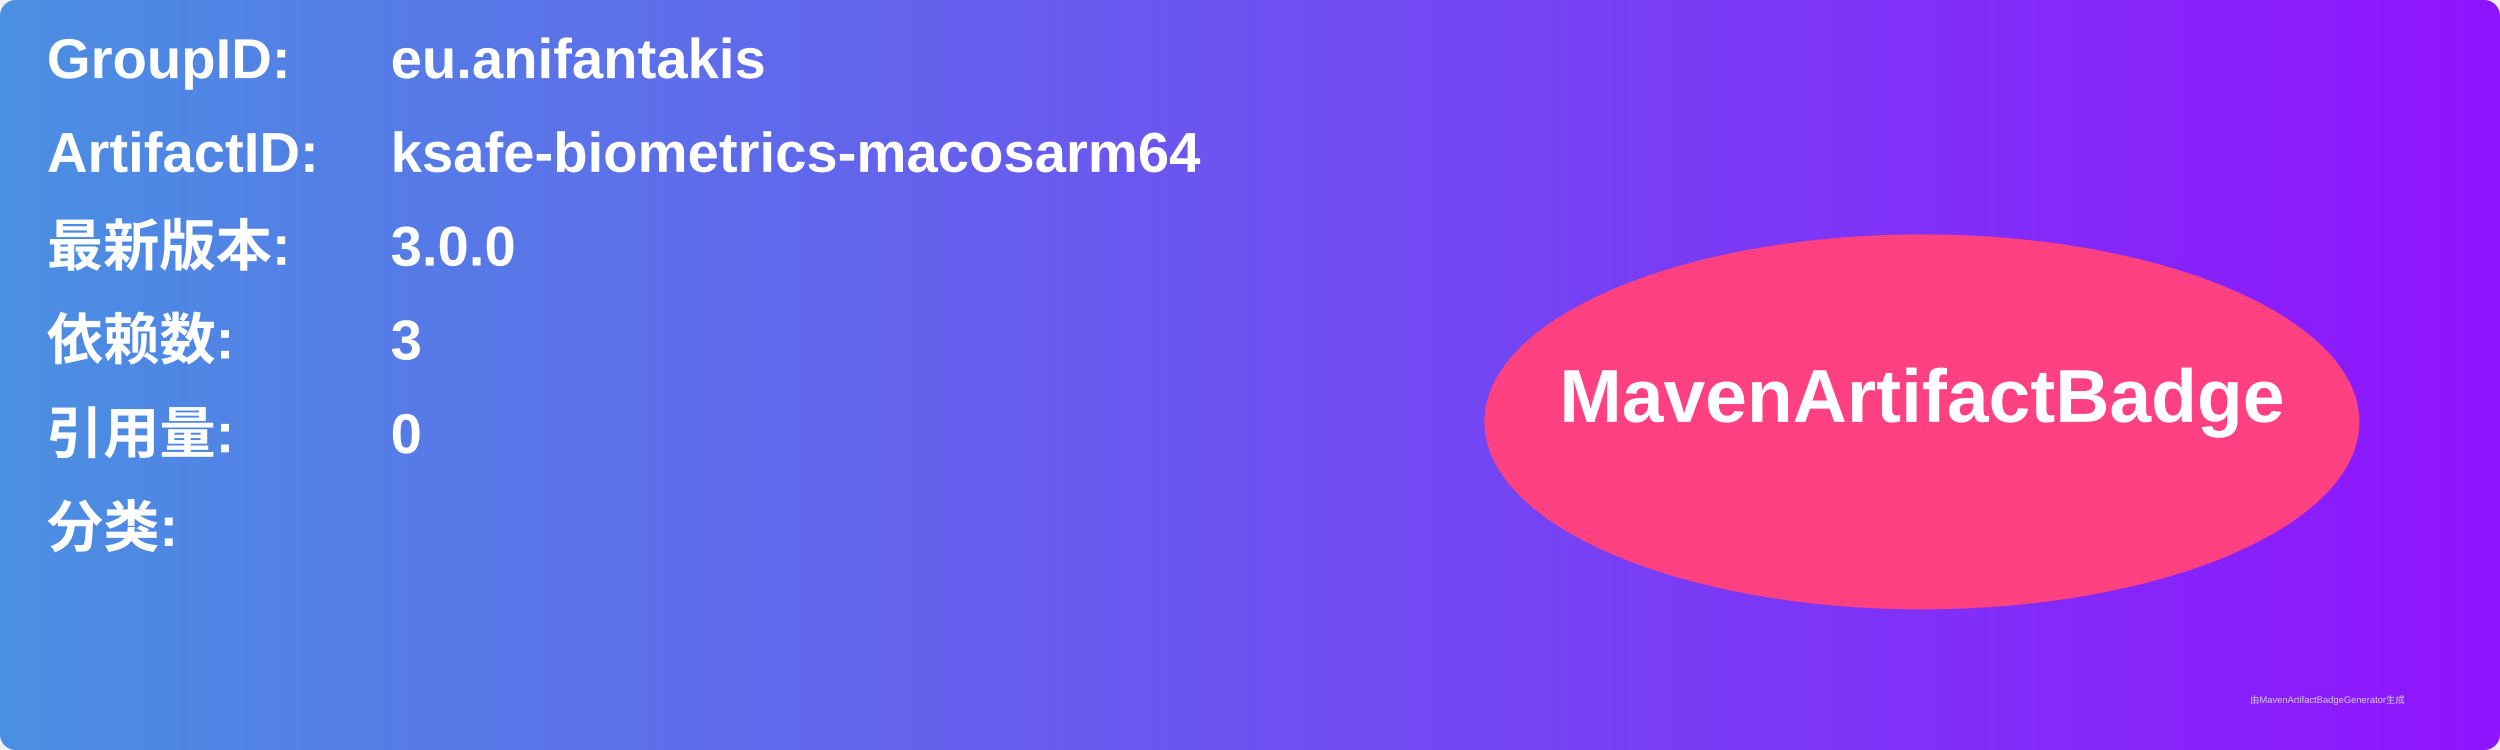
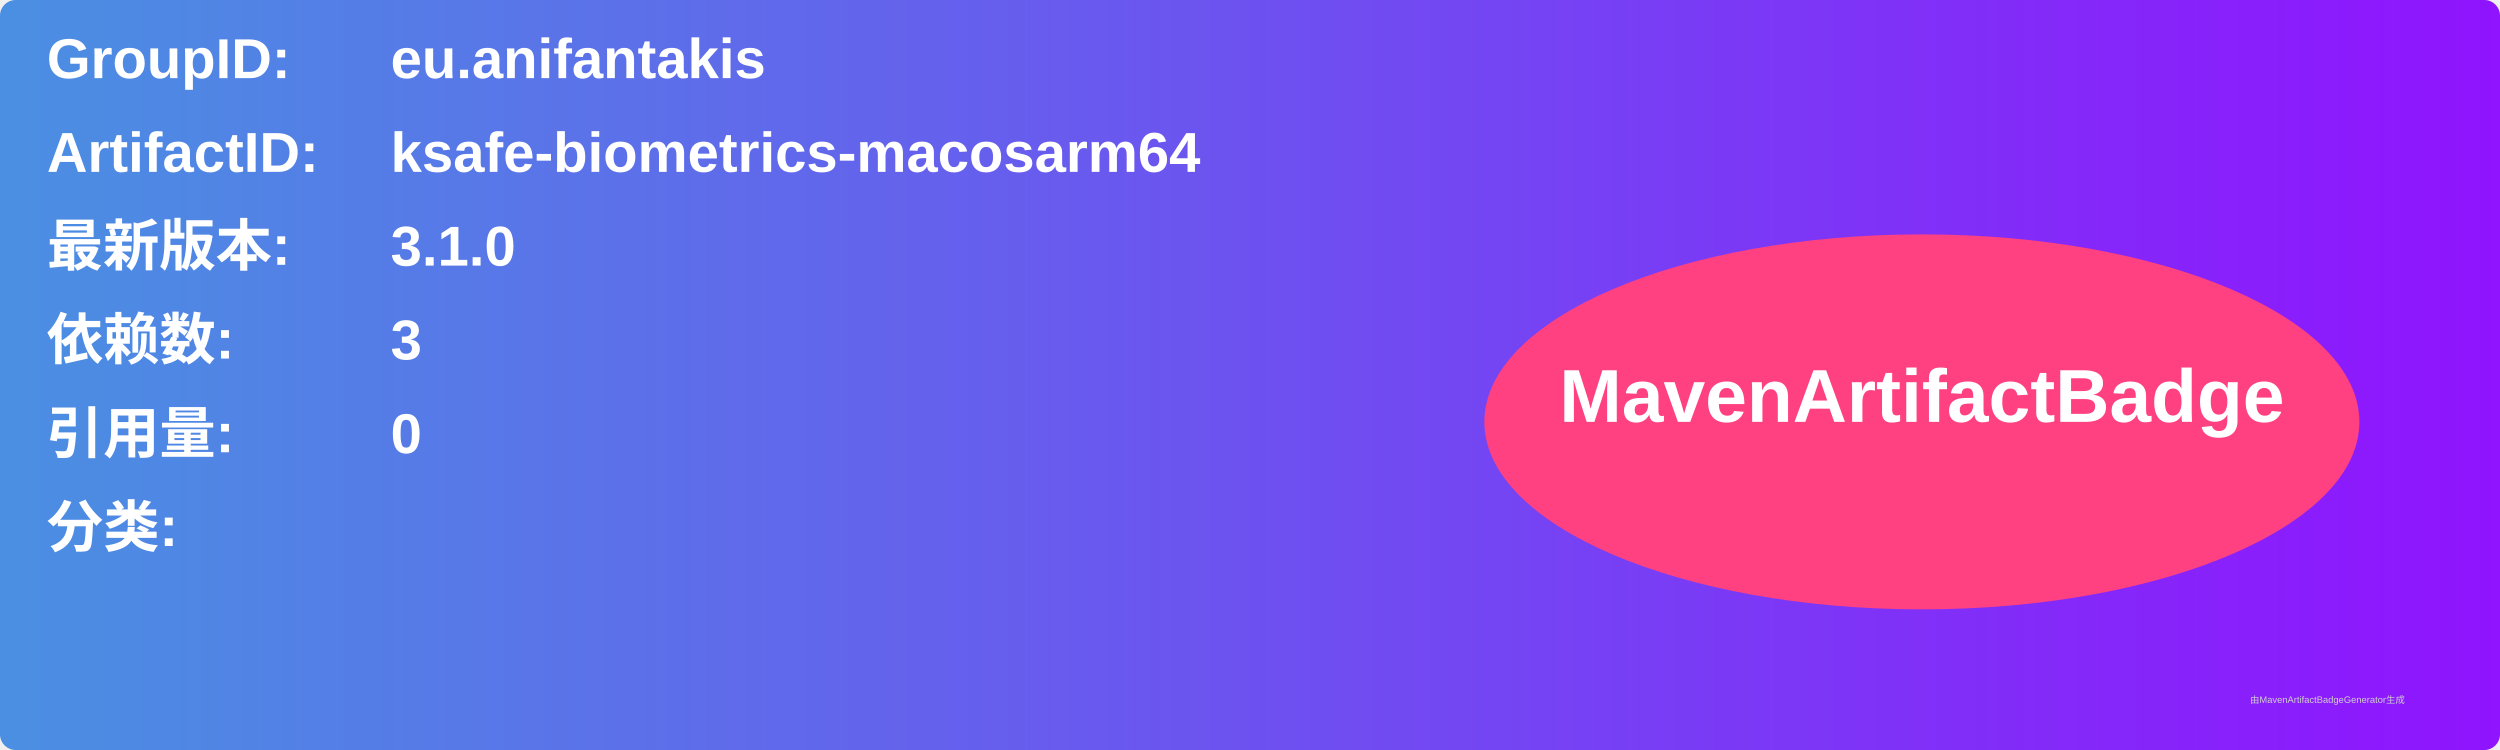
<svg xmlns="http://www.w3.org/2000/svg" width="800" height="240" viewBox="0 0 800 240">
  <linearGradient id="grad" x1="0%" y1="0%" x2="100%" y2="0%">
    <stop offset="0%" stop-color="#4a90e2" />
    <stop offset="100%" stop-color="#9013fe" />
  </linearGradient>
  <rect width="100%" height="100%" rx="5" ry="5" fill="url(#grad)" />
  <g transform="translate(15, 15)">
    <text x="0" y="10" font-family="Arial" font-size="18" fill="white" font-weight="bold" width="260">GroupID:</text>
    <text x="110" y="10" font-family="Arial" font-size="18" fill="white" font-weight="bold" width="460">eu.anifantakis</text>
    <text x="0" y="40" font-family="Arial" font-size="18" fill="white" font-weight="bold" width="260">ArtifactID:</text>
    <text x="110" y="40" font-family="Arial" font-size="18" fill="white" font-weight="bold" width="460">ksafe-biometrics-macosarm64</text>
    <text x="0" y="70" font-family="Arial" font-size="18" fill="white" font-weight="bold">最新版本:</text>
    <text x="110" y="70" font-family="Arial" font-size="18" fill="white" font-weight="bold">
-       <tspan font-weight="bold">3.0.0</tspan>
+       <tspan font-weight="bold">3.1.0</tspan>
    </text>
    <text x="0" y="100" font-family="Arial" font-size="18" fill="white" font-weight="bold">依赖数: </text>
    <text x="110" y="100" font-family="Arial" font-size="18" fill="white">
      <tspan font-weight="bold">3</tspan>
    </text>
    <text x="0" y="130" font-family="Arial" font-size="18" fill="white" font-weight="bold">引用量: </text>
    <text x="110" y="130" font-family="Arial" font-size="18" fill="white">
      <tspan font-weight="bold">0</tspan>
    </text>
    <text x="0" y="160" font-family="Arial" font-size="18" fill="white" font-weight="bold">分类:</text>
    <text x="10" y="190" font-family="Arial" font-size="10" fill="white">
      <tspan font-weight="bold" />
    </text>
    <ellipse cx="600" cy="120" rx="140" ry="60" fill="#ff4081" />
    <text x="600" y="120" text-anchor="middle" font-family="Arial" font-size="24" fill="white" font-weight="bold">MavenArtifactBadge</text>
  </g>
  <text x="720" y="225" font-family="Arial" font-size="3" fill="#d0d0d0">由MavenArtifactBadgeGenerator生成</text>
</svg>
